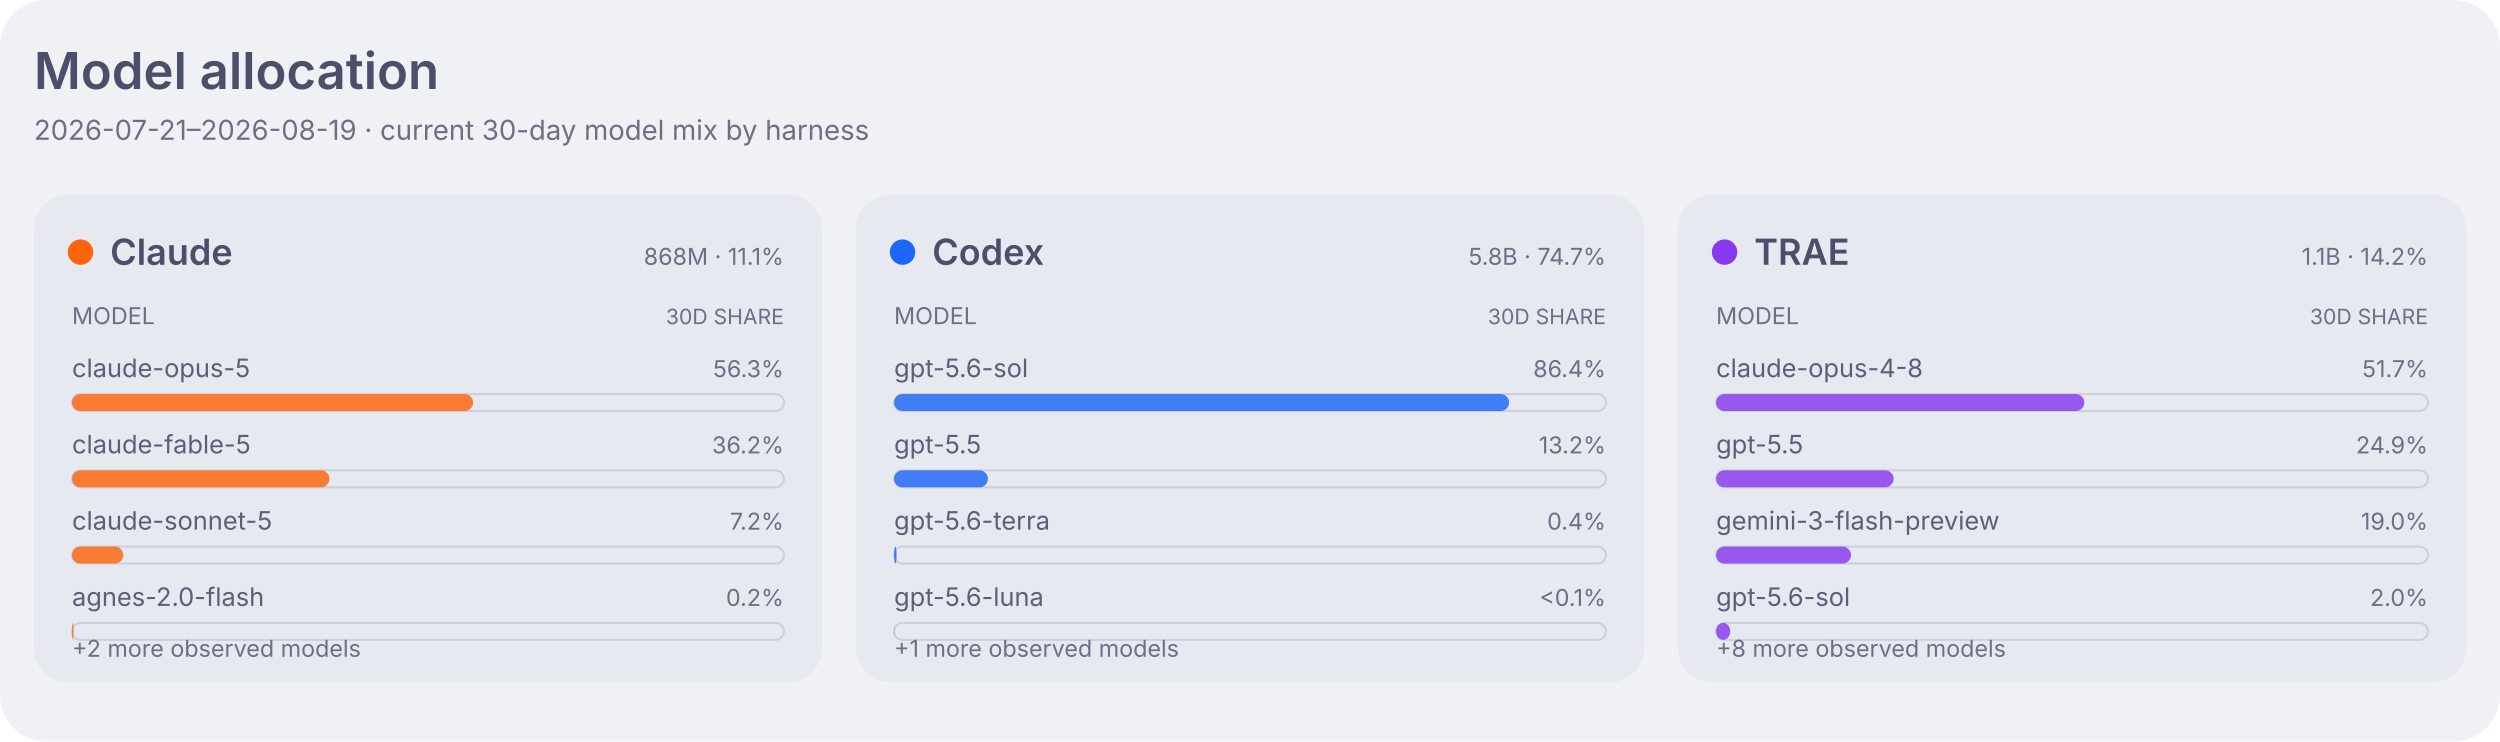
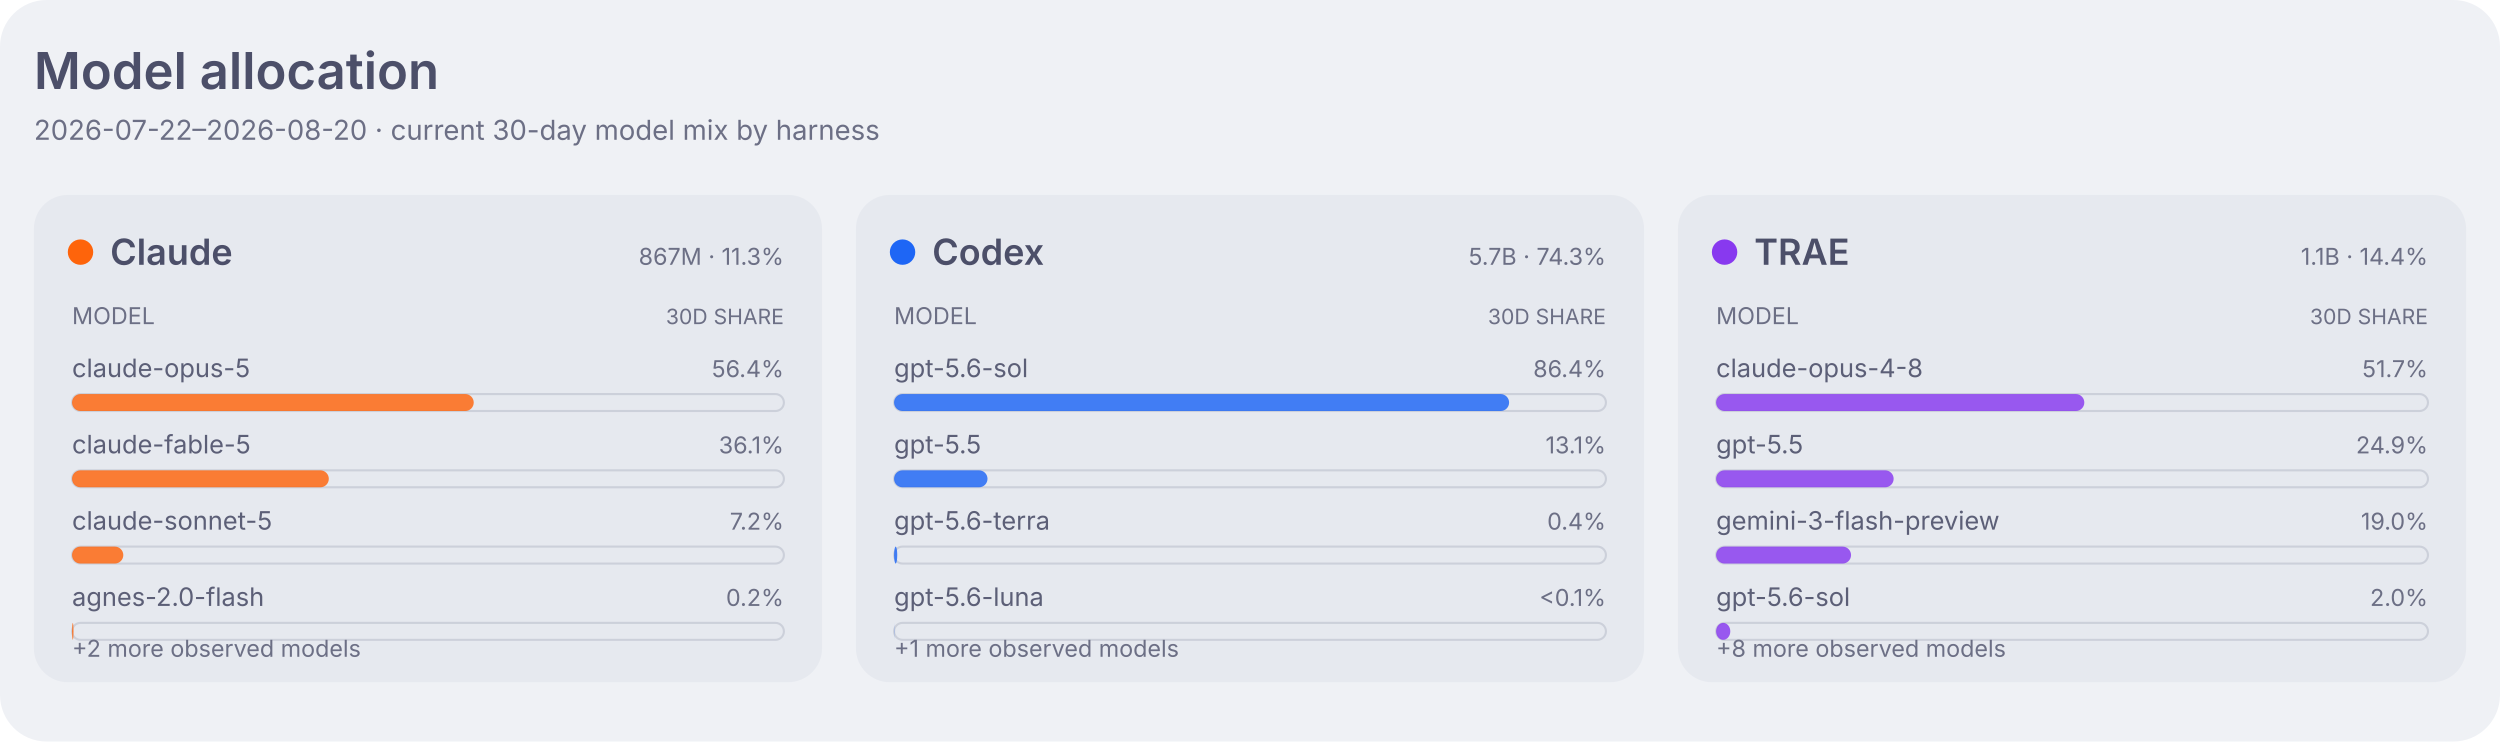
<svg xmlns="http://www.w3.org/2000/svg" width="1180" height="350" viewBox="0 0 1180 350" role="img" aria-labelledby="title desc">
  <style>
    .dashboard-background { fill: #eff1f5; }
    .dashboard-panel { fill: #e6e9ef; }
    .dashboard-primary { fill: #4c4f69; }
    .dashboard-secondary { fill: #5c5f77; }
    .dashboard-muted { fill: #6c6f85; }
    .dashboard-accent { fill: #179299; }
    .dashboard-border { stroke: #ccd0da; }
    .agent-claude { fill: #fe640b; }
    .agent-codex { fill: #1e66f5; }
    .agent-traex { fill: #8839ef; }
    .agent-legacy { fill: #6c6f85; }
    .series-0 { fill: #1e66f5; }
    .series-1 { fill: #fe640b; }
    .series-2 { fill: #40a02b; }
    .series-3 { fill: #8839ef; }
    .series-other { fill: #9ca0b0; }
    .signal-level-1 { fill: #179299; fill-opacity: 0.22; }
    .signal-level-2 { fill: #179299; fill-opacity: 0.45; }
    .signal-level-3 { fill: #179299; fill-opacity: 0.68; }
    .signal-level-4 { fill: #179299; }
    .component-input { fill: #40a02b; }
    .component-output { fill: #df8e1d; }
    .component-cache-write { fill: #179299; }
    .component-cache-read { fill: #7287fd; }
    .heatmap-level-0 { fill: #ccd0da; }
    .heatmap-level-1 { fill: #179299; fill-opacity: 0.25; }
    .heatmap-level-2 { fill: #179299; fill-opacity: 0.5; }
    .heatmap-level-3 { fill: #179299; fill-opacity: 0.75; }
    .heatmap-level-4 { fill: #179299; }
    @media (prefers-color-scheme: dark) {
      .dashboard-background { fill: #1e1e2e; }
      .dashboard-panel { fill: #181825; }
      .dashboard-primary { fill: #cdd6f4; }
      .dashboard-secondary { fill: #bac2de; }
      .dashboard-muted { fill: #a6adc8; }
      .dashboard-accent { fill: #94e2d5; }
      .dashboard-border { stroke: #313244; }
      .agent-claude { fill: #fab387; }
      .agent-codex { fill: #89b4fa; }
      .agent-traex { fill: #cba6f7; }
      .agent-legacy { fill: #a6adc8; }
      .series-0 { fill: #89b4fa; }
      .series-1 { fill: #fab387; }
      .series-2 { fill: #a6e3a1; }
      .series-3 { fill: #cba6f7; }
      .series-other { fill: #7f849c; }
      .signal-level-1 { fill: #94e2d5; fill-opacity: 0.22; }
      .signal-level-2 { fill: #94e2d5; fill-opacity: 0.45; }
      .signal-level-3 { fill: #94e2d5; fill-opacity: 0.68; }
      .signal-level-4 { fill: #94e2d5; }
      .component-input { fill: #a6e3a1; }
      .component-output { fill: #f9e2af; }
      .component-cache-write { fill: #94e2d5; }
      .component-cache-read { fill: #b4befe; }
      .heatmap-level-0 { fill: #313244; }
      .heatmap-level-1 { fill: #94e2d5; fill-opacity: 0.25; }
      .heatmap-level-2 { fill: #94e2d5; fill-opacity: 0.5; }
      .heatmap-level-3 { fill: #94e2d5; fill-opacity: 0.75; }
      .heatmap-level-4 { fill: #94e2d5; }
    }
  </style>
  <rect class="dashboard-background" width="1180" height="350" rx="22" />
  <text class="dashboard-primary" x="16" y="42" font-family="-apple-system,BlinkMacSystemFont,Segoe UI,sans-serif" font-size="24" font-weight="600">Model allocation</text>
-   <text class="dashboard-muted" x="16" y="66" font-family="-apple-system,BlinkMacSystemFont,Segoe UI,sans-serif" font-size="13">2026-07-21–2026-08-19 · current 30-day model mix by harness</text>
+   <text class="dashboard-muted" x="16" y="66" font-family="-apple-system,BlinkMacSystemFont,Segoe UI,sans-serif" font-size="13">2026-07-22–2026-08-20 · current 30-day model mix by harness</text>
  <rect class="dashboard-panel" x="16" y="92" width="372" height="230" rx="16" />
  <circle class="agent-claude" cx="38" cy="119" r="6" />
  <text class="dashboard-primary" x="52" y="125" font-family="-apple-system,BlinkMacSystemFont,Segoe UI,sans-serif" font-size="17" font-weight="600">Claude</text>
-   <text class="dashboard-muted" x="370" y="125" text-anchor="end" font-family="-apple-system,BlinkMacSystemFont,Segoe UI,sans-serif" font-size="11">868M · 11.1%</text>
+   <text class="dashboard-muted" x="370" y="125" text-anchor="end" font-family="-apple-system,BlinkMacSystemFont,Segoe UI,sans-serif" font-size="11">867M · 11.3%</text>
  <text class="dashboard-muted" x="34" y="153" font-family="-apple-system,BlinkMacSystemFont,Segoe UI,sans-serif" font-size="11">MODEL</text>
  <text class="dashboard-muted" x="370" y="153" text-anchor="end" font-family="-apple-system,BlinkMacSystemFont,Segoe UI,sans-serif" font-size="10">30D SHARE</text>
  <text class="dashboard-secondary" x="34" y="178" font-family="-apple-system,BlinkMacSystemFont,Segoe UI,sans-serif" font-size="12">claude-opus-5</text>
-   <text class="dashboard-muted" x="370" y="178" text-anchor="end" font-family="-apple-system,BlinkMacSystemFont,Segoe UI,sans-serif" font-size="11">56.3%</text>
+   <text class="dashboard-muted" x="370" y="178" text-anchor="end" font-family="-apple-system,BlinkMacSystemFont,Segoe UI,sans-serif" font-size="11">56.4%</text>
  <rect class="dashboard-border" x="34" y="186" width="336" height="8" rx="4" fill="none" stroke-width="1" />
-   <rect class="agent-claude" x="34" y="186" width="189.3" height="8" rx="4" fill-opacity="0.82" data-agent="claude" data-model="claude-opus-5" data-tokens="489266490">
+   <rect class="agent-claude" x="34" y="186" width="189.6" height="8" rx="4" fill-opacity="0.82" data-agent="claude" data-model="claude-opus-5" data-tokens="489266490">
    </rect>
  <text class="dashboard-secondary" x="34" y="214" font-family="-apple-system,BlinkMacSystemFont,Segoe UI,sans-serif" font-size="12">claude-fable-5</text>
-   <text class="dashboard-muted" x="370" y="214" text-anchor="end" font-family="-apple-system,BlinkMacSystemFont,Segoe UI,sans-serif" font-size="11">36.2%</text>
+   <text class="dashboard-muted" x="370" y="214" text-anchor="end" font-family="-apple-system,BlinkMacSystemFont,Segoe UI,sans-serif" font-size="11">36.1%</text>
  <rect class="dashboard-border" x="34" y="222" width="336" height="8" rx="4" fill="none" stroke-width="1" />
-   <rect class="agent-claude" x="34" y="222" width="121.5" height="8" rx="4" fill-opacity="0.82" data-agent="claude" data-model="claude-fable-5" data-tokens="313957651">
+   <rect class="agent-claude" x="34" y="222" width="121.2" height="8" rx="4" fill-opacity="0.82" data-agent="claude" data-model="claude-fable-5" data-tokens="312904210">
    </rect>
  <text class="dashboard-secondary" x="34" y="250" font-family="-apple-system,BlinkMacSystemFont,Segoe UI,sans-serif" font-size="12">claude-sonnet-5</text>
  <text class="dashboard-muted" x="370" y="250" text-anchor="end" font-family="-apple-system,BlinkMacSystemFont,Segoe UI,sans-serif" font-size="11">7.2%</text>
  <rect class="dashboard-border" x="34" y="258" width="336" height="8" rx="4" fill="none" stroke-width="1" />
  <rect class="agent-claude" x="34" y="258" width="24.2" height="8" rx="4" fill-opacity="0.82" data-agent="claude" data-model="claude-sonnet-5" data-tokens="62458480">
    </rect>
  <text class="dashboard-secondary" x="34" y="286" font-family="-apple-system,BlinkMacSystemFont,Segoe UI,sans-serif" font-size="12">agnes-2.0-flash</text>
  <text class="dashboard-muted" x="370" y="286" text-anchor="end" font-family="-apple-system,BlinkMacSystemFont,Segoe UI,sans-serif" font-size="11">0.2%</text>
  <rect class="dashboard-border" x="34" y="294" width="336" height="8" rx="4" fill="none" stroke-width="1" />
  <rect class="agent-claude" x="34" y="294" width="0.7" height="8" rx="4" fill-opacity="0.82" data-agent="claude" data-model="agnes-2.0-flash" data-tokens="1883260">
    </rect>
  <text class="dashboard-muted" x="34" y="310" font-family="-apple-system,BlinkMacSystemFont,Segoe UI,sans-serif" font-size="11">+2 more observed models</text>
  <rect class="dashboard-panel" x="404" y="92" width="372" height="230" rx="16" />
  <circle class="agent-codex" cx="426" cy="119" r="6" />
  <text class="dashboard-primary" x="440" y="125" font-family="-apple-system,BlinkMacSystemFont,Segoe UI,sans-serif" font-size="17" font-weight="600">Codex</text>
-   <text class="dashboard-muted" x="758" y="125" text-anchor="end" font-family="-apple-system,BlinkMacSystemFont,Segoe UI,sans-serif" font-size="11">5.8B · 74.7%</text>
+   <text class="dashboard-muted" x="758" y="125" text-anchor="end" font-family="-apple-system,BlinkMacSystemFont,Segoe UI,sans-serif" font-size="11">5.7B · 74.3%</text>
  <text class="dashboard-muted" x="422" y="153" font-family="-apple-system,BlinkMacSystemFont,Segoe UI,sans-serif" font-size="11">MODEL</text>
  <text class="dashboard-muted" x="758" y="153" text-anchor="end" font-family="-apple-system,BlinkMacSystemFont,Segoe UI,sans-serif" font-size="10">30D SHARE</text>
  <text class="dashboard-secondary" x="422" y="178" font-family="-apple-system,BlinkMacSystemFont,Segoe UI,sans-serif" font-size="12">gpt-5.6-sol</text>
  <text class="dashboard-muted" x="758" y="178" text-anchor="end" font-family="-apple-system,BlinkMacSystemFont,Segoe UI,sans-serif" font-size="11">86.4%</text>
  <rect class="dashboard-border" x="422" y="186" width="336" height="8" rx="4" fill="none" stroke-width="1" />
-   <rect class="agent-codex" x="422" y="186" width="290.3" height="8" rx="4" fill-opacity="0.82" data-agent="codex" data-model="gpt-5.6-sol" data-tokens="4793848519">
+   <rect class="agent-codex" x="422" y="186" width="290.3" height="8" rx="4" fill-opacity="0.82" data-agent="codex" data-model="gpt-5.6-sol" data-tokens="4671173379">
    </rect>
  <text class="dashboard-secondary" x="422" y="214" font-family="-apple-system,BlinkMacSystemFont,Segoe UI,sans-serif" font-size="12">gpt-5.5</text>
-   <text class="dashboard-muted" x="758" y="214" text-anchor="end" font-family="-apple-system,BlinkMacSystemFont,Segoe UI,sans-serif" font-size="11">13.2%</text>
+   <text class="dashboard-muted" x="758" y="214" text-anchor="end" font-family="-apple-system,BlinkMacSystemFont,Segoe UI,sans-serif" font-size="11">13.1%</text>
  <rect class="dashboard-border" x="422" y="222" width="336" height="8" rx="4" fill="none" stroke-width="1" />
-   <rect class="agent-codex" x="422" y="222" width="44.3" height="8" rx="4" fill-opacity="0.82" data-agent="codex" data-model="gpt-5.5" data-tokens="731344225">
+   <rect class="agent-codex" x="422" y="222" width="44.1" height="8" rx="4" fill-opacity="0.82" data-agent="codex" data-model="gpt-5.5" data-tokens="709989750">
    </rect>
  <text class="dashboard-secondary" x="422" y="250" font-family="-apple-system,BlinkMacSystemFont,Segoe UI,sans-serif" font-size="12">gpt-5.6-terra</text>
  <text class="dashboard-muted" x="758" y="250" text-anchor="end" font-family="-apple-system,BlinkMacSystemFont,Segoe UI,sans-serif" font-size="11">0.4%</text>
  <rect class="dashboard-border" x="422" y="258" width="336" height="8" rx="4" fill="none" stroke-width="1" />
-   <rect class="agent-codex" x="422" y="258" width="1.2" height="8" rx="4" fill-opacity="0.82" data-agent="codex" data-model="gpt-5.6-terra" data-tokens="20432441">
+   <rect class="agent-codex" x="422" y="258" width="1.5" height="8" rx="4" fill-opacity="0.82" data-agent="codex" data-model="gpt-5.6-terra" data-tokens="23657464">
    </rect>
  <text class="dashboard-secondary" x="422" y="286" font-family="-apple-system,BlinkMacSystemFont,Segoe UI,sans-serif" font-size="12">gpt-5.6-luna</text>
  <text class="dashboard-muted" x="758" y="286" text-anchor="end" font-family="-apple-system,BlinkMacSystemFont,Segoe UI,sans-serif" font-size="11">&lt;0.1%</text>
  <rect class="dashboard-border" x="422" y="294" width="336" height="8" rx="4" fill="none" stroke-width="1" />
  <rect class="agent-codex" x="422" y="294" width="0.1" height="8" rx="4" fill-opacity="0.82" data-agent="codex" data-model="gpt-5.6-luna" data-tokens="1755946">
    </rect>
  <text class="dashboard-muted" x="422" y="310" font-family="-apple-system,BlinkMacSystemFont,Segoe UI,sans-serif" font-size="11">+1 more observed models</text>
  <rect class="dashboard-panel" x="792" y="92" width="372" height="230" rx="16" />
  <circle class="agent-traex" cx="814" cy="119" r="6" />
  <text class="dashboard-primary" x="828" y="125" font-family="-apple-system,BlinkMacSystemFont,Segoe UI,sans-serif" font-size="17" font-weight="600">TRAE</text>
-   <text class="dashboard-muted" x="1146" y="125" text-anchor="end" font-family="-apple-system,BlinkMacSystemFont,Segoe UI,sans-serif" font-size="11">1.1B · 14.2%</text>
+   <text class="dashboard-muted" x="1146" y="125" text-anchor="end" font-family="-apple-system,BlinkMacSystemFont,Segoe UI,sans-serif" font-size="11">1.1B · 14.4%</text>
  <text class="dashboard-muted" x="810" y="153" font-family="-apple-system,BlinkMacSystemFont,Segoe UI,sans-serif" font-size="11">MODEL</text>
  <text class="dashboard-muted" x="1146" y="153" text-anchor="end" font-family="-apple-system,BlinkMacSystemFont,Segoe UI,sans-serif" font-size="10">30D SHARE</text>
  <text class="dashboard-secondary" x="810" y="178" font-family="-apple-system,BlinkMacSystemFont,Segoe UI,sans-serif" font-size="12">claude-opus-4-8</text>
  <text class="dashboard-muted" x="1146" y="178" text-anchor="end" font-family="-apple-system,BlinkMacSystemFont,Segoe UI,sans-serif" font-size="11">51.7%</text>
  <rect class="dashboard-border" x="810" y="186" width="336" height="8" rx="4" fill="none" stroke-width="1" />
  <rect class="agent-traex" x="810" y="186" width="173.8" height="8" rx="4" fill-opacity="0.82" data-agent="traex" data-model="claude-opus-4-8" data-tokens="571844357">
    </rect>
  <text class="dashboard-secondary" x="810" y="214" font-family="-apple-system,BlinkMacSystemFont,Segoe UI,sans-serif" font-size="12">gpt-5.5</text>
  <text class="dashboard-muted" x="1146" y="214" text-anchor="end" font-family="-apple-system,BlinkMacSystemFont,Segoe UI,sans-serif" font-size="11">24.9%</text>
  <rect class="dashboard-border" x="810" y="222" width="336" height="8" rx="4" fill="none" stroke-width="1" />
  <rect class="agent-traex" x="810" y="222" width="83.8" height="8" rx="4" fill-opacity="0.82" data-agent="traex" data-model="gpt-5.5" data-tokens="275741028">
    </rect>
  <text class="dashboard-secondary" x="810" y="250" font-family="-apple-system,BlinkMacSystemFont,Segoe UI,sans-serif" font-size="12">gemini-3-flash-preview</text>
  <text class="dashboard-muted" x="1146" y="250" text-anchor="end" font-family="-apple-system,BlinkMacSystemFont,Segoe UI,sans-serif" font-size="11">19.0%</text>
  <rect class="dashboard-border" x="810" y="258" width="336" height="8" rx="4" fill="none" stroke-width="1" />
  <rect class="agent-traex" x="810" y="258" width="63.7" height="8" rx="4" fill-opacity="0.82" data-agent="traex" data-model="gemini-3-flash-preview" data-tokens="209562201">
    </rect>
  <text class="dashboard-secondary" x="810" y="286" font-family="-apple-system,BlinkMacSystemFont,Segoe UI,sans-serif" font-size="12">gpt-5.6-sol</text>
  <text class="dashboard-muted" x="1146" y="286" text-anchor="end" font-family="-apple-system,BlinkMacSystemFont,Segoe UI,sans-serif" font-size="11">2.0%</text>
  <rect class="dashboard-border" x="810" y="294" width="336" height="8" rx="4" fill="none" stroke-width="1" />
  <rect class="agent-traex" x="810" y="294" width="6.7" height="8" rx="4" fill-opacity="0.82" data-agent="traex" data-model="gpt-5.6-sol" data-tokens="22103964">
    </rect>
  <text class="dashboard-muted" x="810" y="310" font-family="-apple-system,BlinkMacSystemFont,Segoe UI,sans-serif" font-size="11">+8 more observed models</text>
</svg>
